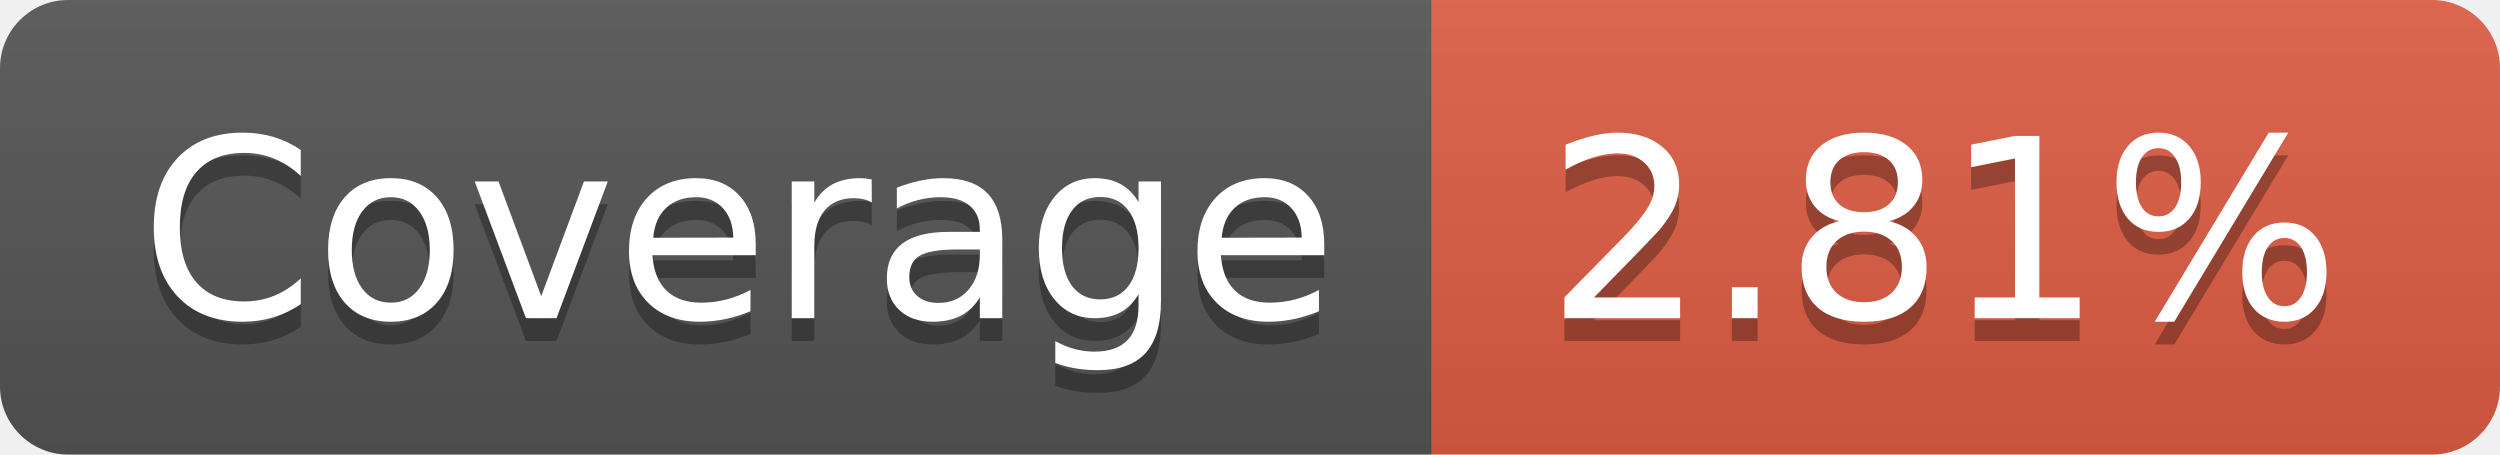
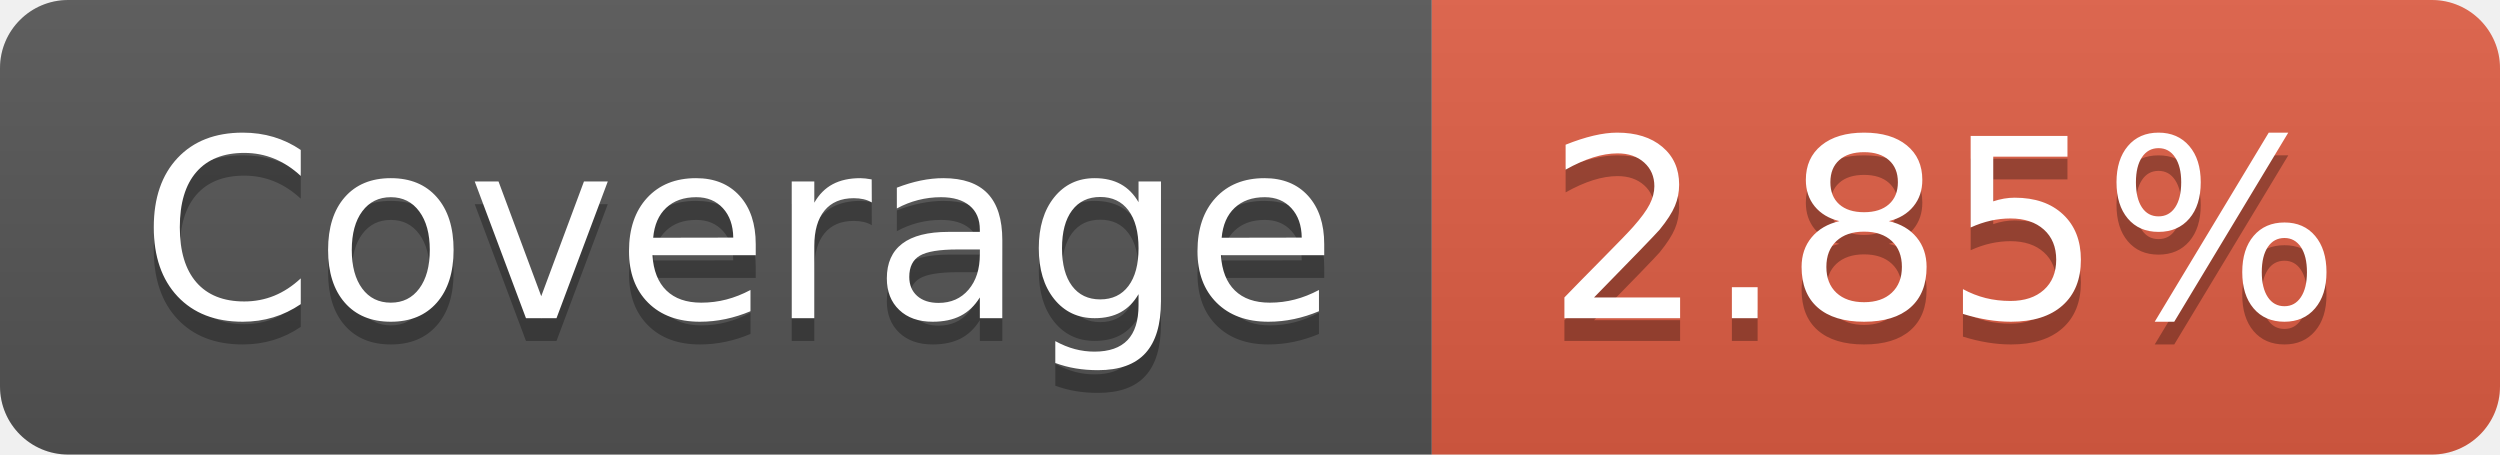
- <svg xmlns="http://www.w3.org/2000/svg" width="110" height="20" role="img" aria-label="Coverage: 2.81%">
+ <svg xmlns="http://www.w3.org/2000/svg" width="110" height="20" role="img" aria-label="Coverage: 2.85%">
  <linearGradient id="s" x2="0" y2="100%">
    <stop offset="0" stop-color="#bbb" stop-opacity=".1" />
    <stop offset="1" stop-opacity=".1" />
  </linearGradient>
  <clipPath id="r">
    <rect width="110" height="20" rx="3" fill="#fff" />
  </clipPath>
  <g clip-path="url(#r)">
    <rect width="63" height="20" fill="#555" />
    <rect x="63" width="47" height="20" fill="#e05d44" />
    <rect width="110" height="20" fill="url(#s)" />
  </g>
  <g fill="#fff" text-anchor="middle" font-family="Verdana,Geneva,DejaVu Sans,sans-serif" text-rendering="geometricPrecision" font-size="110">
    <text aria-hidden="true" x="325" y="150" fill="#010101" fill-opacity=".3" transform="scale(.1)" textLength="530">Coverage
        </text>
    <text x="325" y="140" transform="scale(.1)" fill="#fff" textLength="530">Coverage</text>
-     <text aria-hidden="true" x="855" y="150" fill="#010101" fill-opacity=".3" transform="scale(.1)" textLength="370">2.81%
+     <text aria-hidden="true" x="855" y="150" fill="#010101" fill-opacity=".3" transform="scale(.1)" textLength="370">2.85%
        </text>
-     <text x="855" y="140" transform="scale(.1)" fill="#fff" textLength="370">2.81%</text>
+     <text x="855" y="140" transform="scale(.1)" fill="#fff" textLength="370">2.85%</text>
  </g>
</svg>
